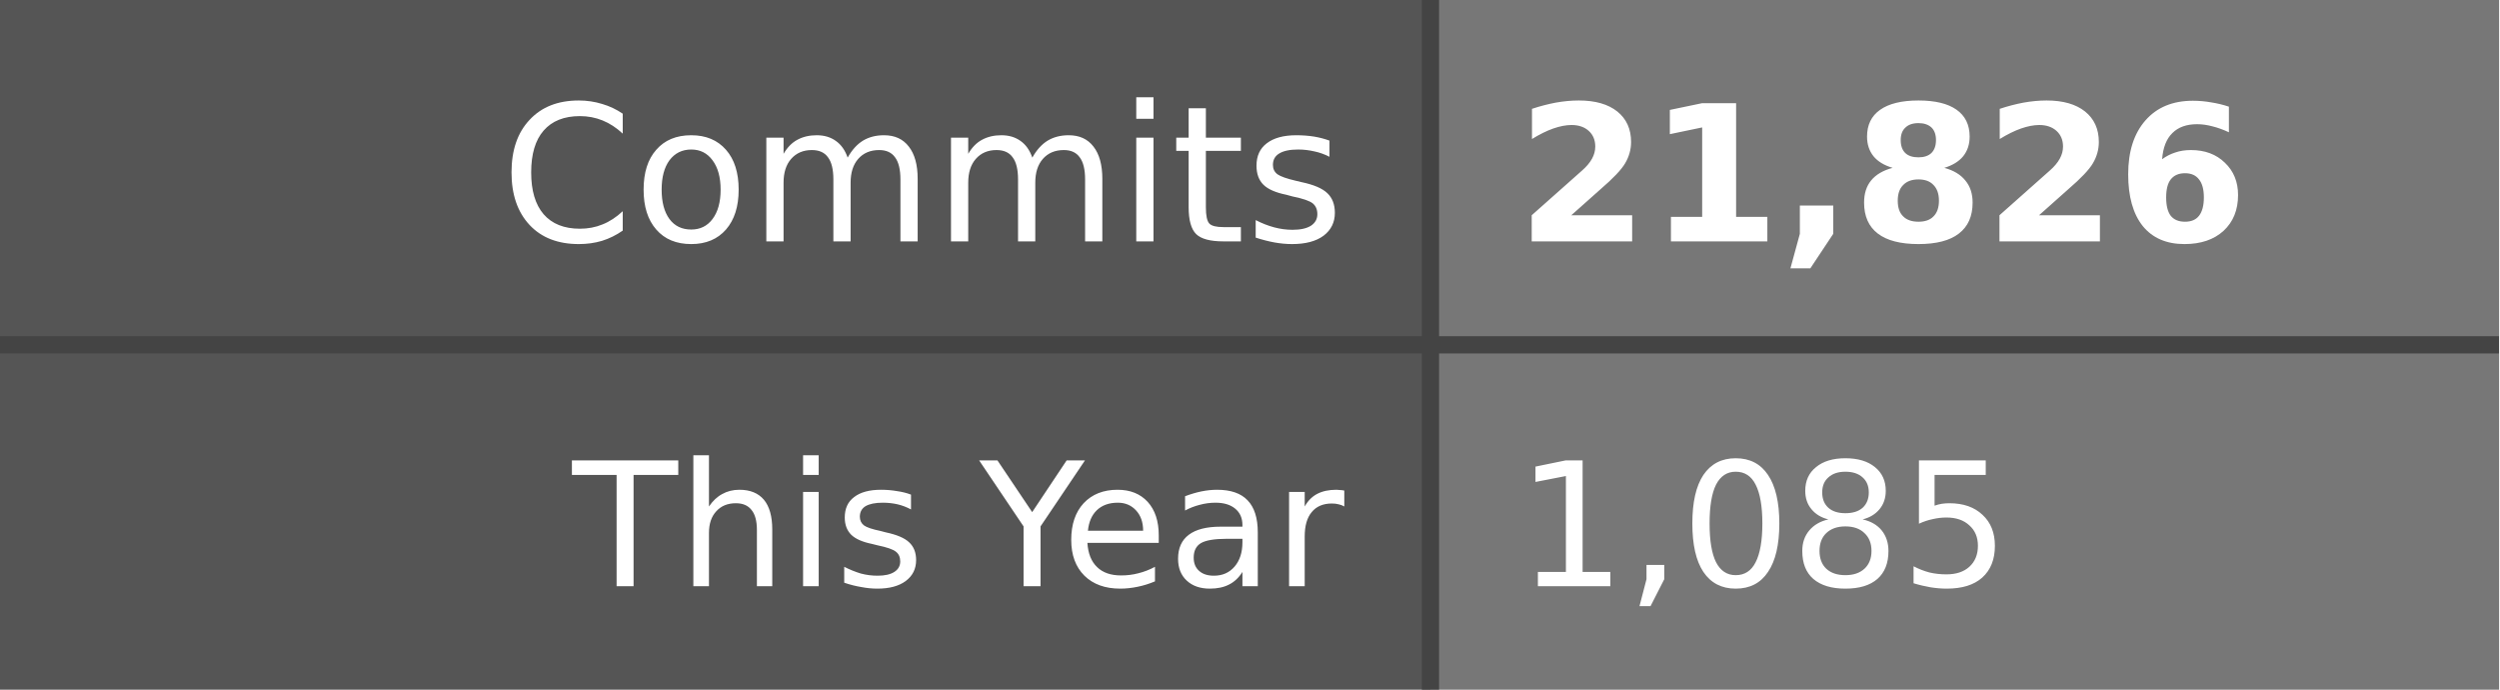
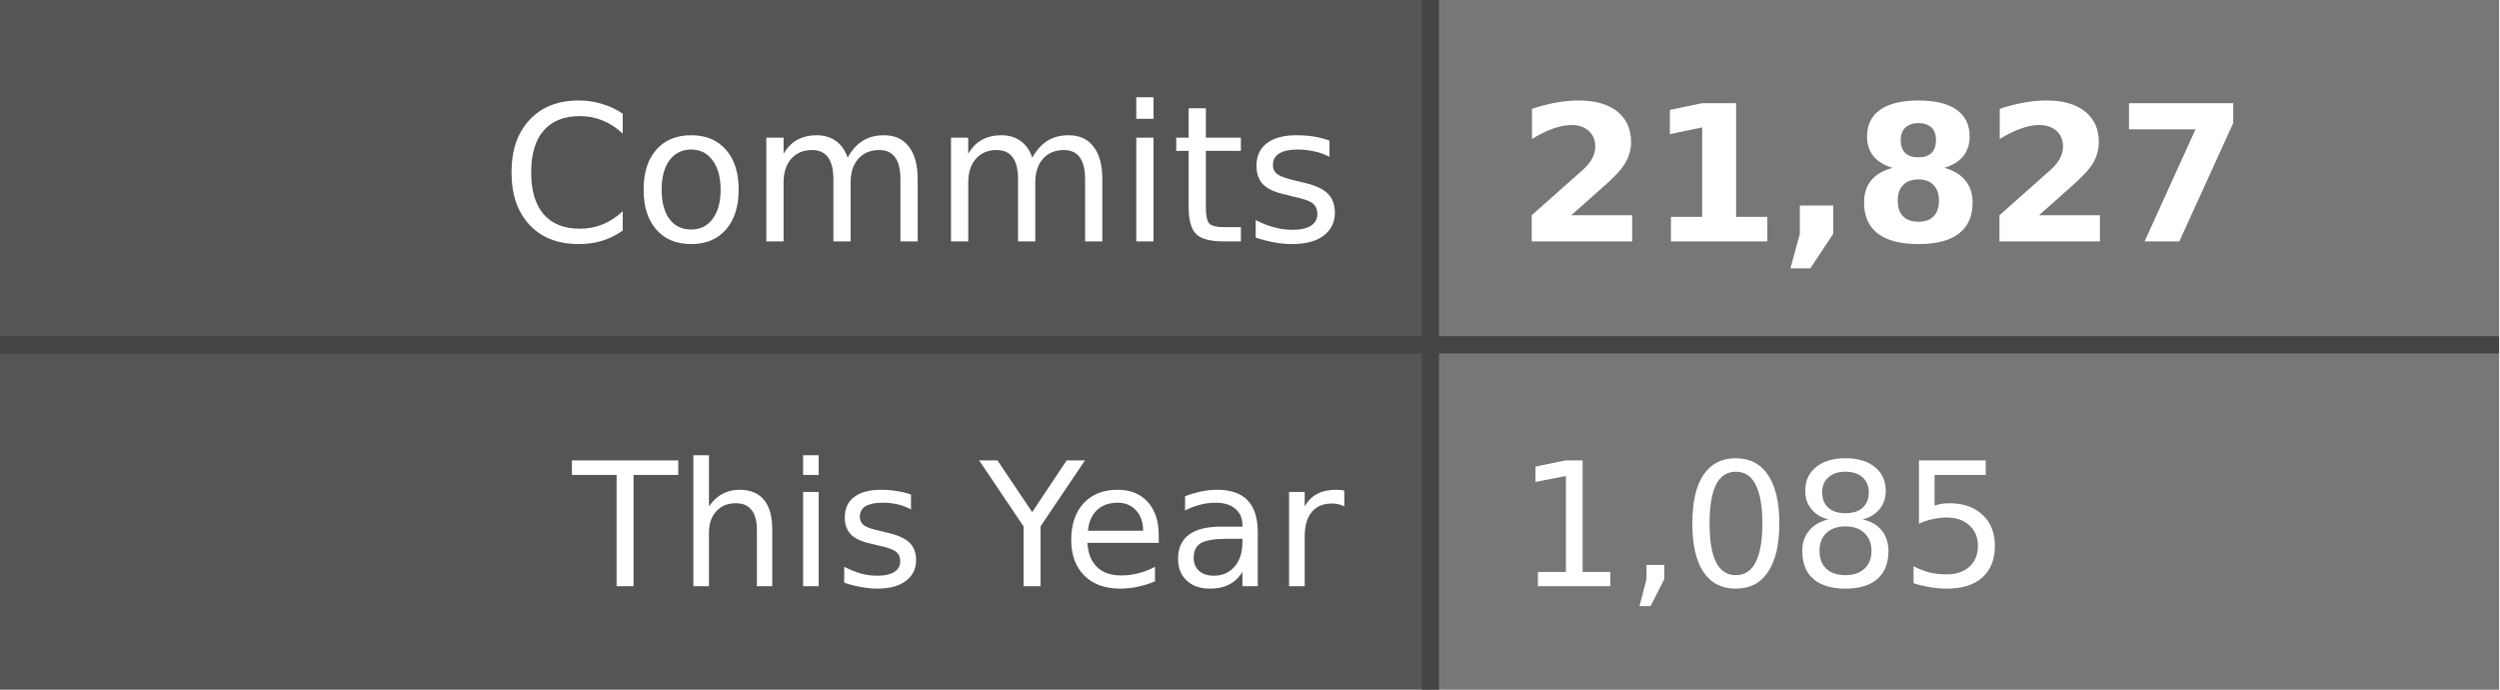
- <svg xmlns="http://www.w3.org/2000/svg" width="145" height="40" role="img" aria-label="Commits: 21,826, This Year: 1,085">
+ <svg xmlns="http://www.w3.org/2000/svg" width="145" height="40" role="img" aria-label="Commits: 21,827, This Year: 1,085">
  <style>
    .label-bg { fill: #555; }
    .value-bg { fill: #777; }
    .label-text { fill: #fff; }
    .value-text { fill: #fff; }
    .divider { stroke: #444; }
    
    @media (prefers-color-scheme: dark) {
      .label-bg { fill: #2d333b; }
      .value-bg { fill: #444c56; }
      .label-text { fill: #adbac7; }
      .value-text { fill: #cdd9e5; }
      .divider { stroke: #545d68; }
    }
    
    @media (prefers-color-scheme: light) {
      .label-bg { fill: #e1e4e8; }
      .value-bg { fill: #fafbfc; }
      .label-text { fill: #24292e; }
      .value-text { fill: #24292e; }
      .divider { stroke: #d1d5da; }
    }
  </style>
  <rect class="label-bg" width="83" height="20" x="0" y="0" />
  <rect class="value-bg" width="62" height="20" x="83" y="0" />
  <rect class="label-bg" width="83" height="20" x="0" y="20" />
  <rect class="value-bg" width="62" height="20" x="83" y="20" />
  <line class="divider" x1="0" y1="20" x2="145" y2="20" stroke-width="1" />
  <line class="divider" x1="83" y1="0" x2="83" y2="40" stroke-width="1" />
  <g font-family="Verdana,Geneva,DejaVu Sans,sans-serif" text-rendering="geometricPrecision" font-size="11">
    <text class="label-text" x="78" y="14" text-anchor="end">Commits</text>
-     <text class="value-text" x="88" y="14" text-anchor="start" font-weight="bold">21,826</text>
+     <text class="value-text" x="88" y="14" text-anchor="start" font-weight="bold">21,827</text>
    <text class="label-text" x="78" y="34" text-anchor="end" font-size="10">This Year</text>
    <text class="value-text" x="88" y="34" text-anchor="start" font-size="10">1,085</text>
  </g>
</svg>
